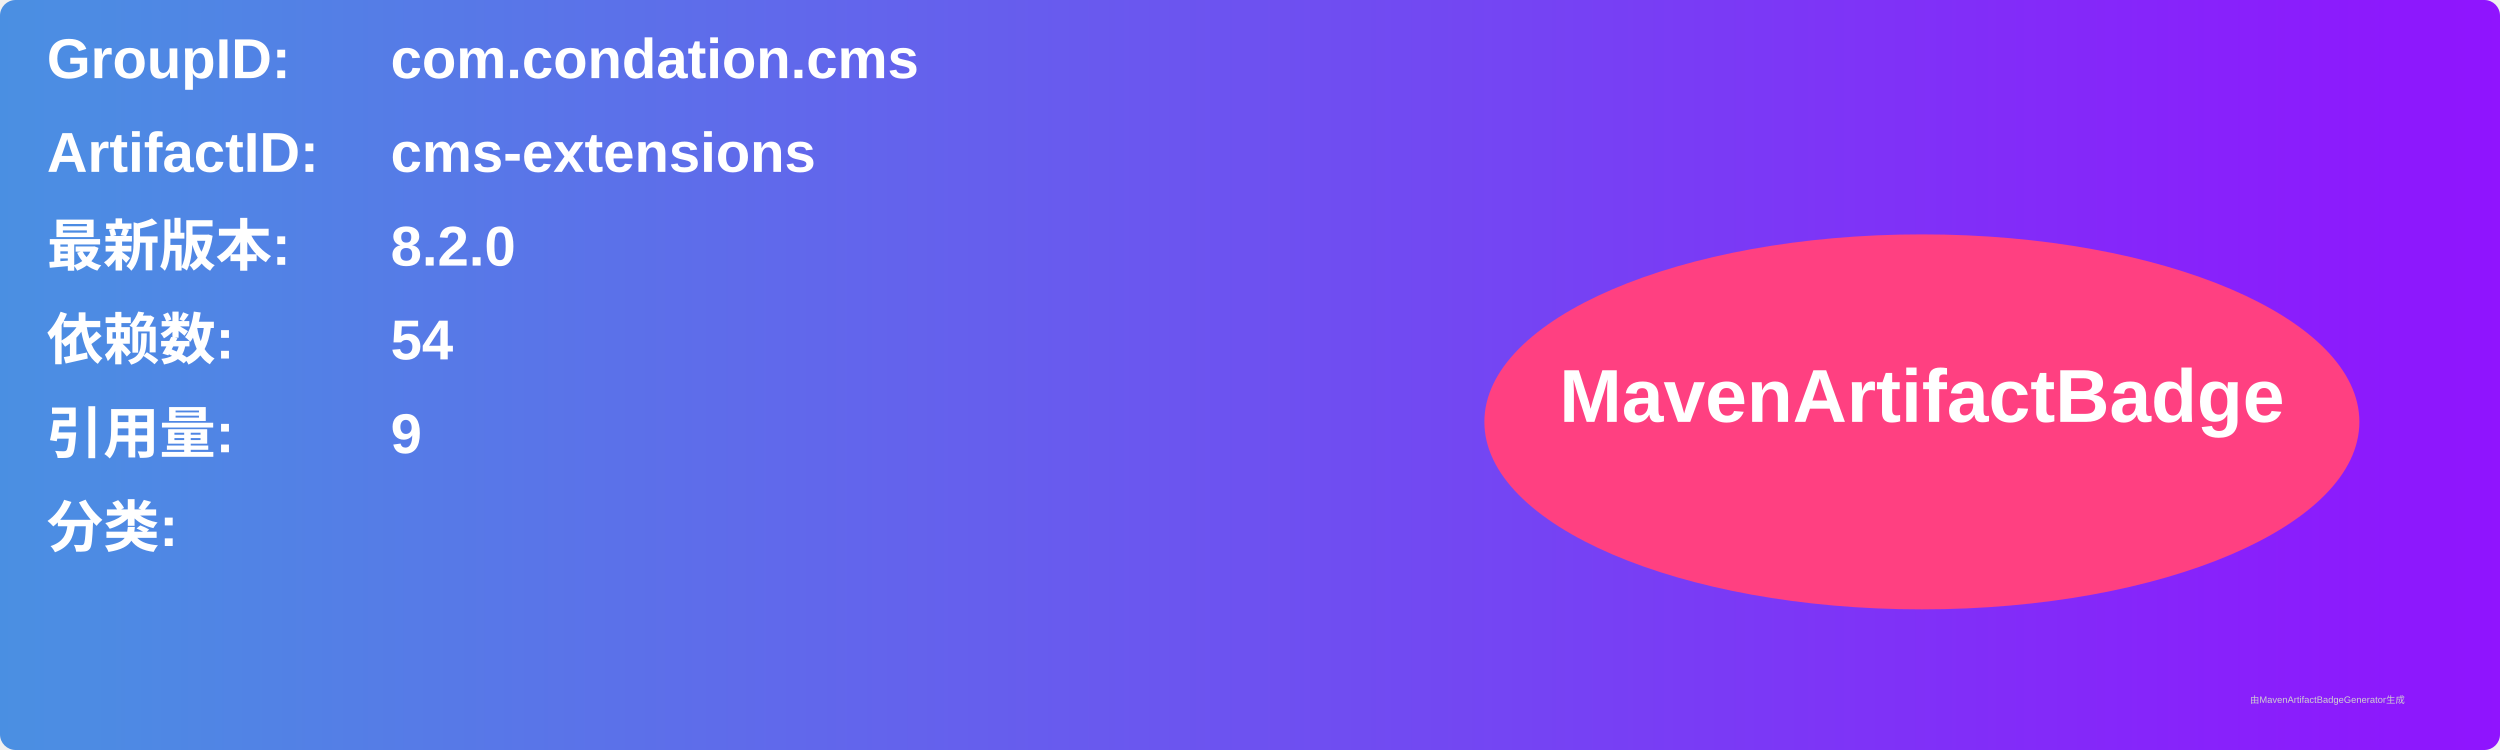
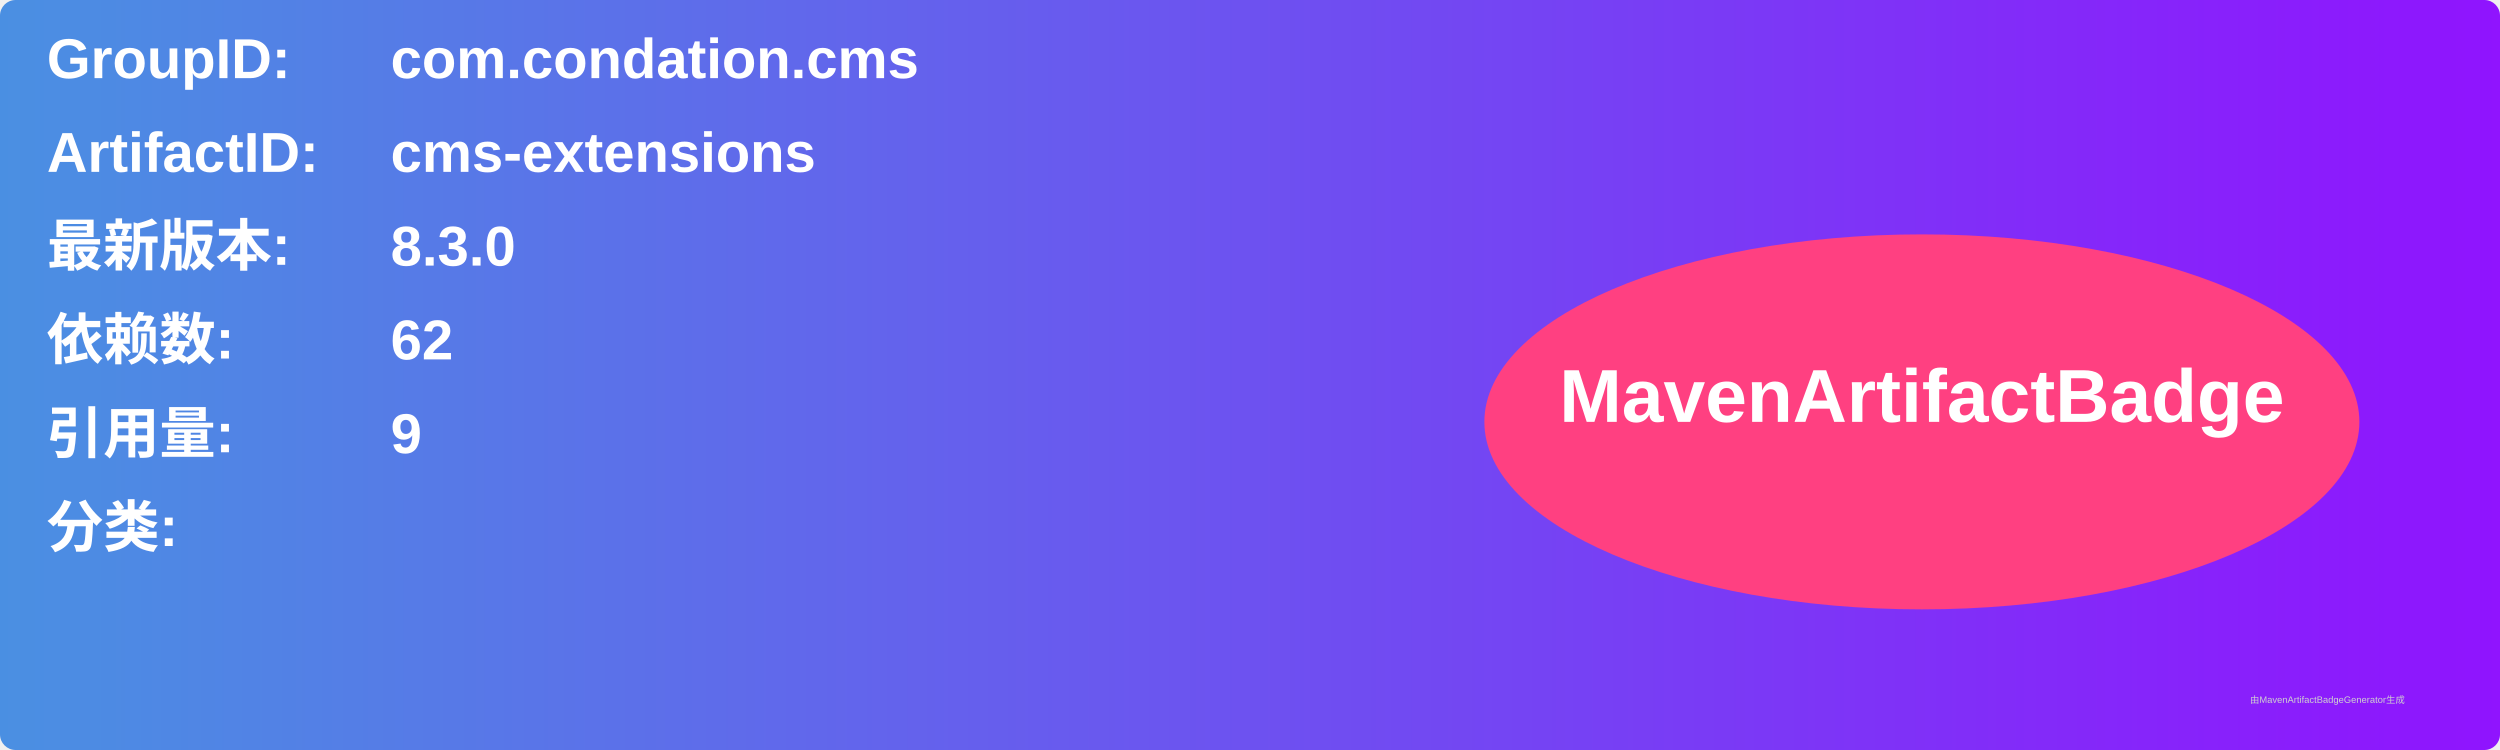
<svg xmlns="http://www.w3.org/2000/svg" width="800" height="240" viewBox="0 0 800 240">
  <linearGradient id="grad" x1="0%" y1="0%" x2="100%" y2="0%">
    <stop offset="0%" stop-color="#4a90e2" />
    <stop offset="100%" stop-color="#9013fe" />
  </linearGradient>
  <rect width="100%" height="100%" rx="5" ry="5" fill="url(#grad)" />
  <g transform="translate(15, 15)">
    <text x="0" y="10" font-family="Arial" font-size="18" fill="white" font-weight="bold" width="260">GroupID:</text>
    <text x="110" y="10" font-family="Arial" font-size="18" fill="white" font-weight="bold" width="460">com.condation.cms</text>
    <text x="0" y="40" font-family="Arial" font-size="18" fill="white" font-weight="bold" width="260">ArtifactID:</text>
    <text x="110" y="40" font-family="Arial" font-size="18" fill="white" font-weight="bold" width="460">cms-extensions</text>
    <text x="0" y="70" font-family="Arial" font-size="18" fill="white" font-weight="bold">最新版本:</text>
    <text x="110" y="70" font-family="Arial" font-size="18" fill="white" font-weight="bold">
-       <tspan font-weight="bold">8.2.0</tspan>
+       <tspan font-weight="bold">8.3.0</tspan>
    </text>
    <text x="0" y="100" font-family="Arial" font-size="18" fill="white" font-weight="bold">依赖数: </text>
    <text x="110" y="100" font-family="Arial" font-size="18" fill="white">
-       <tspan font-weight="bold">54</tspan>
+       <tspan font-weight="bold">62</tspan>
    </text>
    <text x="0" y="130" font-family="Arial" font-size="18" fill="white" font-weight="bold">引用量: </text>
    <text x="110" y="130" font-family="Arial" font-size="18" fill="white">
      <tspan font-weight="bold">9</tspan>
    </text>
    <text x="0" y="160" font-family="Arial" font-size="18" fill="white" font-weight="bold">分类:</text>
    <text x="10" y="190" font-family="Arial" font-size="10" fill="white">
      <tspan font-weight="bold" />
    </text>
    <ellipse cx="600" cy="120" rx="140" ry="60" fill="#ff4081" />
    <text x="600" y="120" text-anchor="middle" font-family="Arial" font-size="24" fill="white" font-weight="bold">MavenArtifactBadge</text>
  </g>
  <text x="720" y="225" font-family="Arial" font-size="3" fill="#d0d0d0">由MavenArtifactBadgeGenerator生成</text>
</svg>
